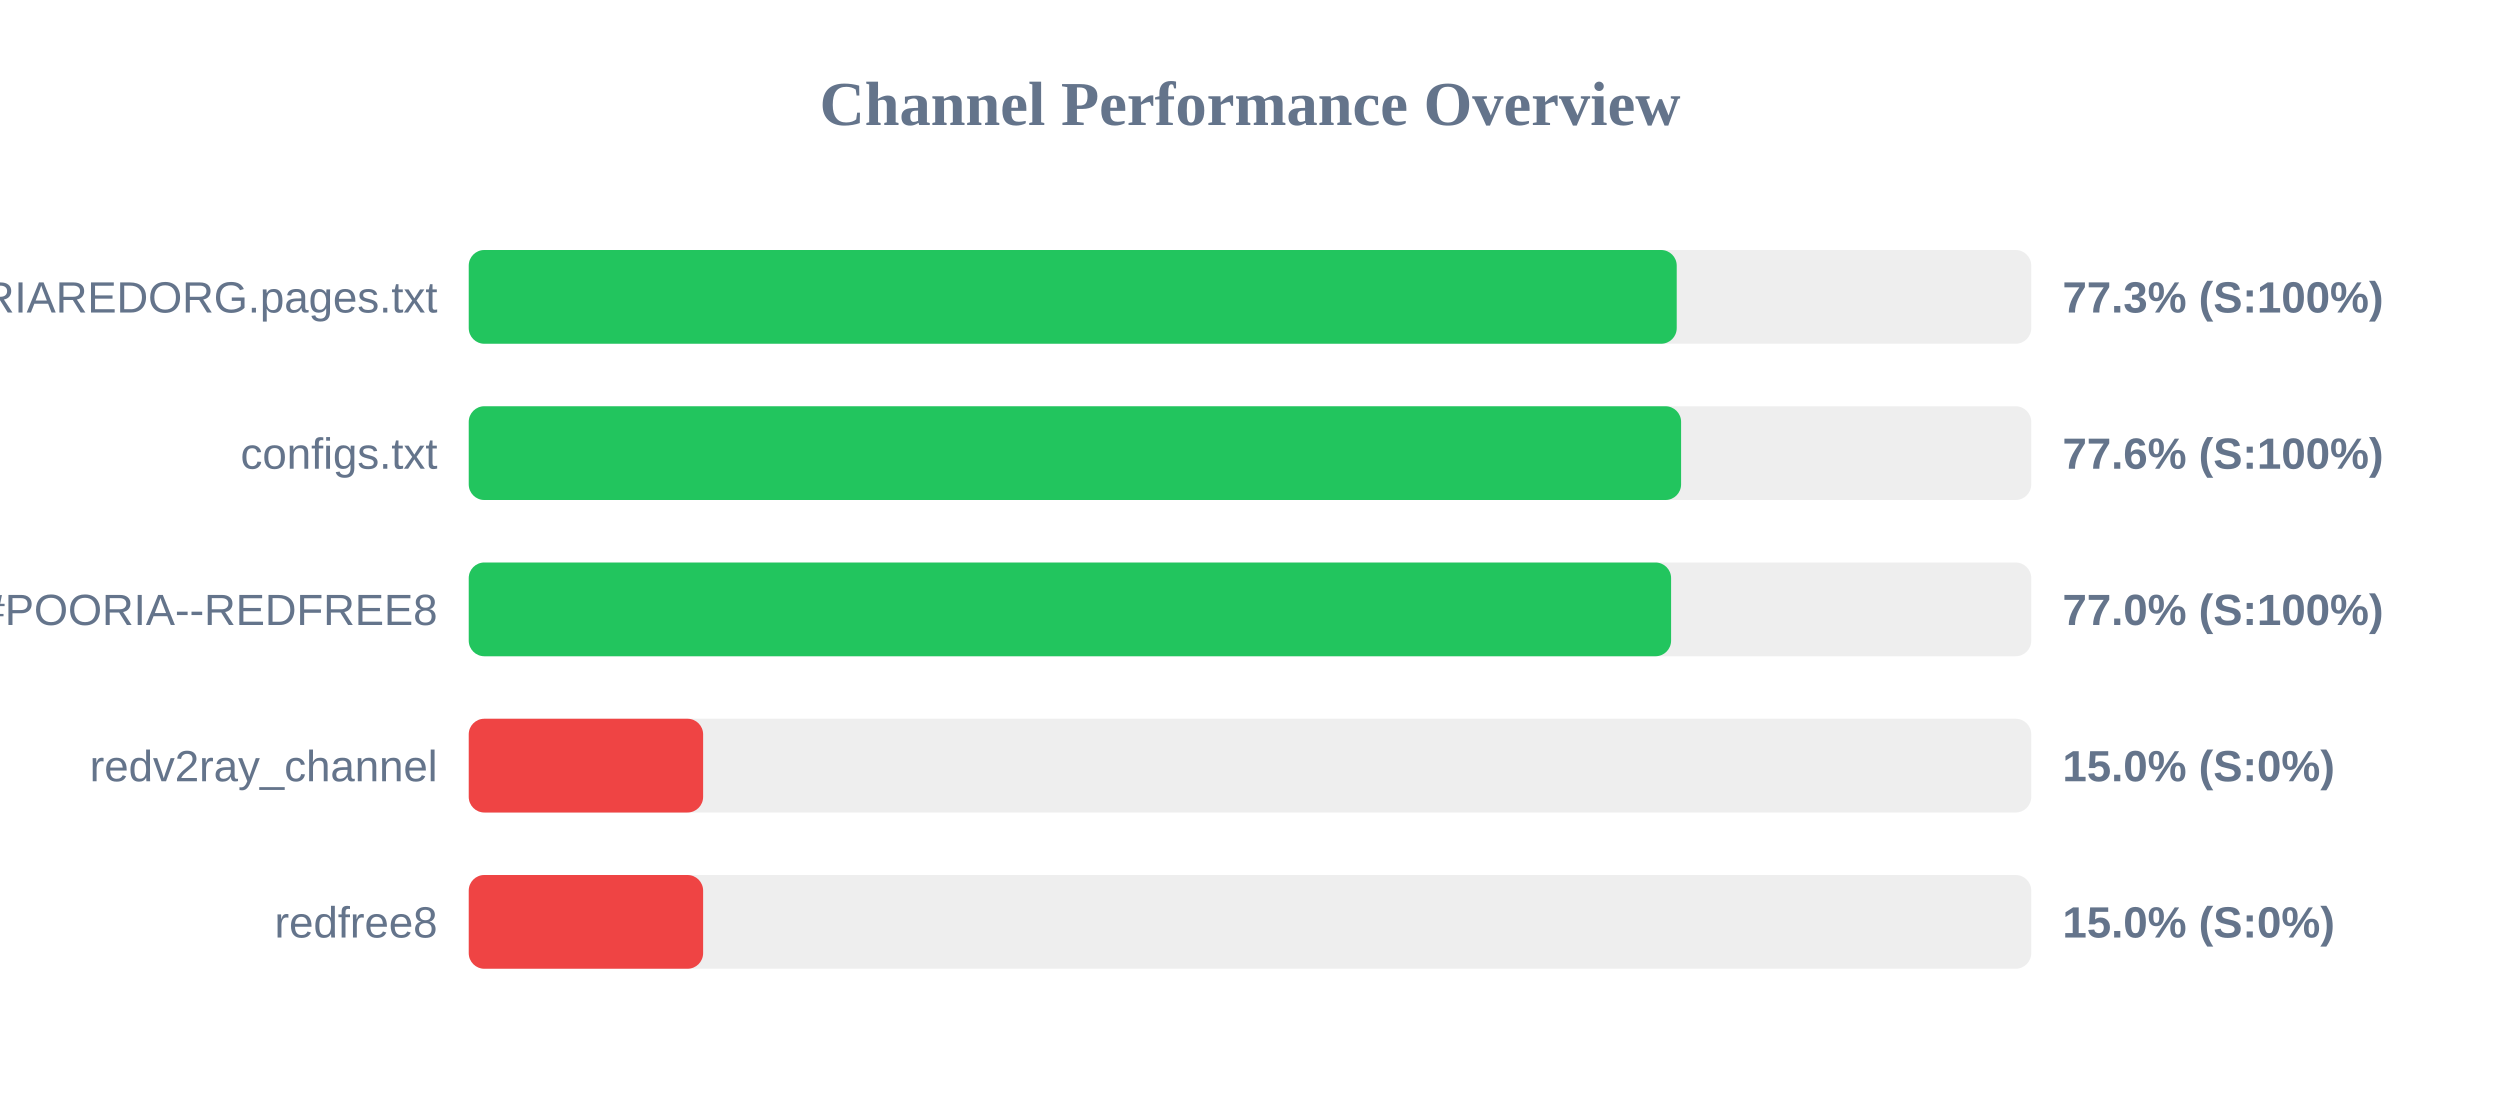
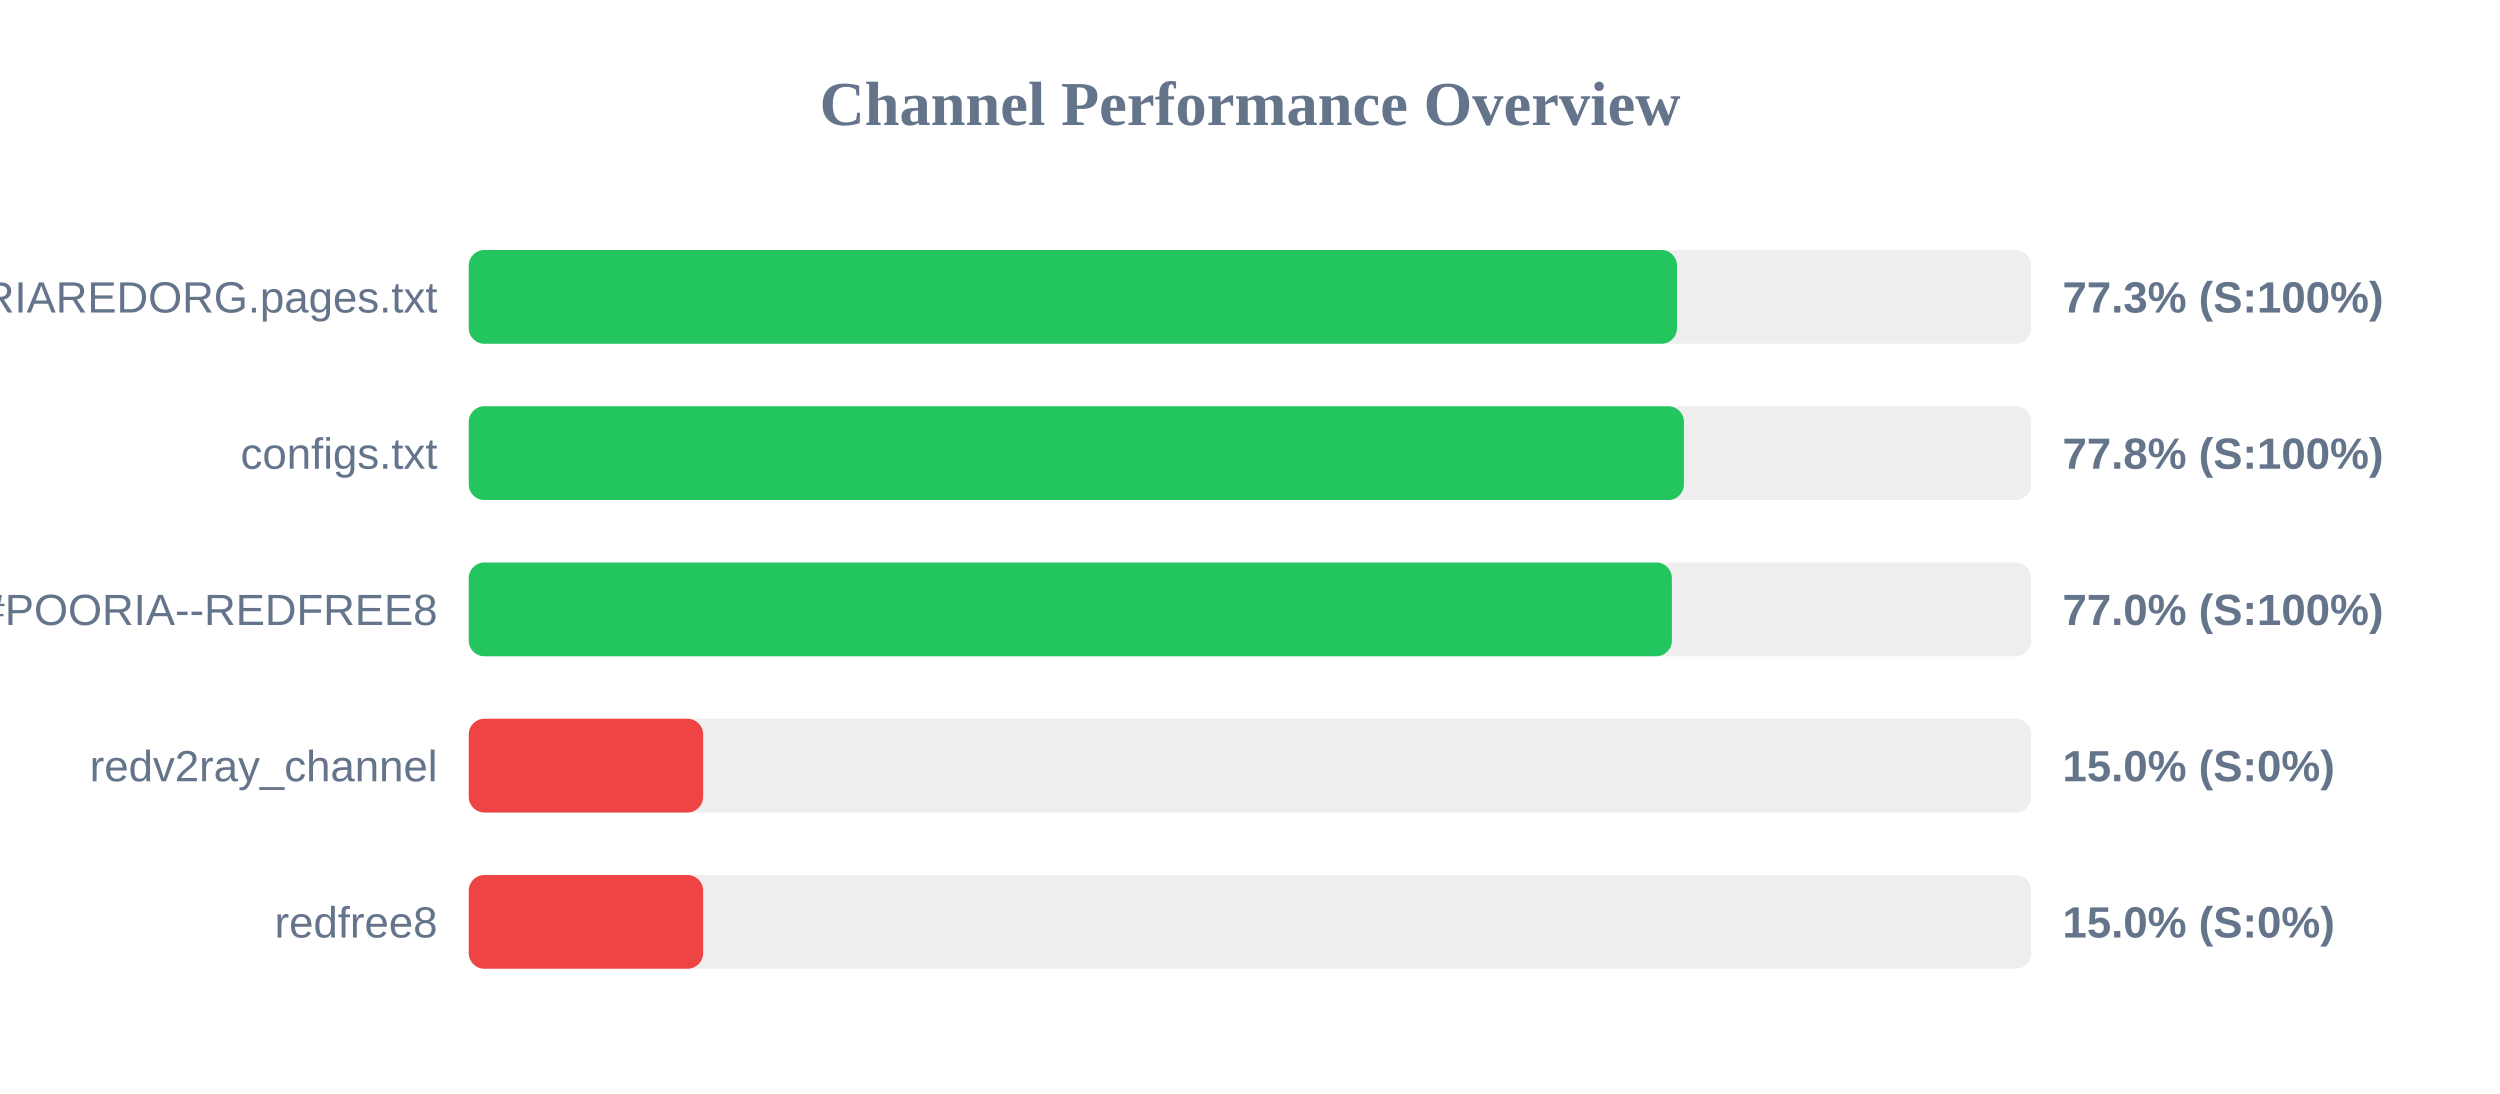
<svg xmlns="http://www.w3.org/2000/svg" width="800" height="350" version="1.1">
  <style>
        .row { font: 14px Arial; fill: #64748b; }
        .score { font: bold 14px Arial; fill: #64748b; }
    </style>
  <text x="400" y="40" text-anchor="middle" font-size="20px" font-weight="bold" fill="#64748b">Channel Performance Overview</text>
  <rect x="150" y="80" width="500" height="30" fill="#eee" rx="5" />
-   <rect x="150" y="80" width="386.55" height="30" fill="#22c55e" rx="5" />
+   <rect x="150" y="80" width="386.65" height="30" fill="#22c55e" rx="5" />
  <text x="140" y="100" text-anchor="end" class="row">POORIAREDORG.pages.txt</text>
  <text x="660" y="100" text-anchor="start" class="score">77.3% (S:100%)</text>
  <rect x="150" y="130" width="500" height="30" fill="#eee" rx="5" />
-   <rect x="150" y="130" width="387.95" height="30" fill="#22c55e" rx="5" />
+   <rect x="150" y="130" width="388.85" height="30" fill="#22c55e" rx="5" />
  <text x="140" y="150" text-anchor="end" class="row">configs.txt</text>
-   <text x="660" y="150" text-anchor="start" class="score">77.6% (S:100%)</text>
+   <text x="660" y="150" text-anchor="start" class="score">77.8% (S:100%)</text>
  <rect x="150" y="180" width="500" height="30" fill="#eee" rx="5" />
-   <rect x="150" y="180" width="384.75" height="30" fill="#22c55e" rx="5" />
+   <rect x="150" y="180" width="385.0" height="30" fill="#22c55e" rx="5" />
  <text x="140" y="200" text-anchor="end" class="row">POORIA--REDFREE8.txt#POORIA--REDFREE8</text>
  <text x="660" y="200" text-anchor="start" class="score">77.0% (S:100%)</text>
  <rect x="150" y="230" width="500" height="30" fill="#eee" rx="5" />
  <rect x="150" y="230" width="75.0" height="30" fill="#ef4444" rx="5" />
  <text x="140" y="250" text-anchor="end" class="row">redv2ray_channel</text>
  <text x="660" y="250" text-anchor="start" class="score">15.0% (S:0%)</text>
  <rect x="150" y="280" width="500" height="30" fill="#eee" rx="5" />
  <rect x="150" y="280" width="75.0" height="30" fill="#ef4444" rx="5" />
  <text x="140" y="300" text-anchor="end" class="row">redfree8</text>
  <text x="660" y="300" text-anchor="start" class="score">15.0% (S:0%)</text>
</svg>
